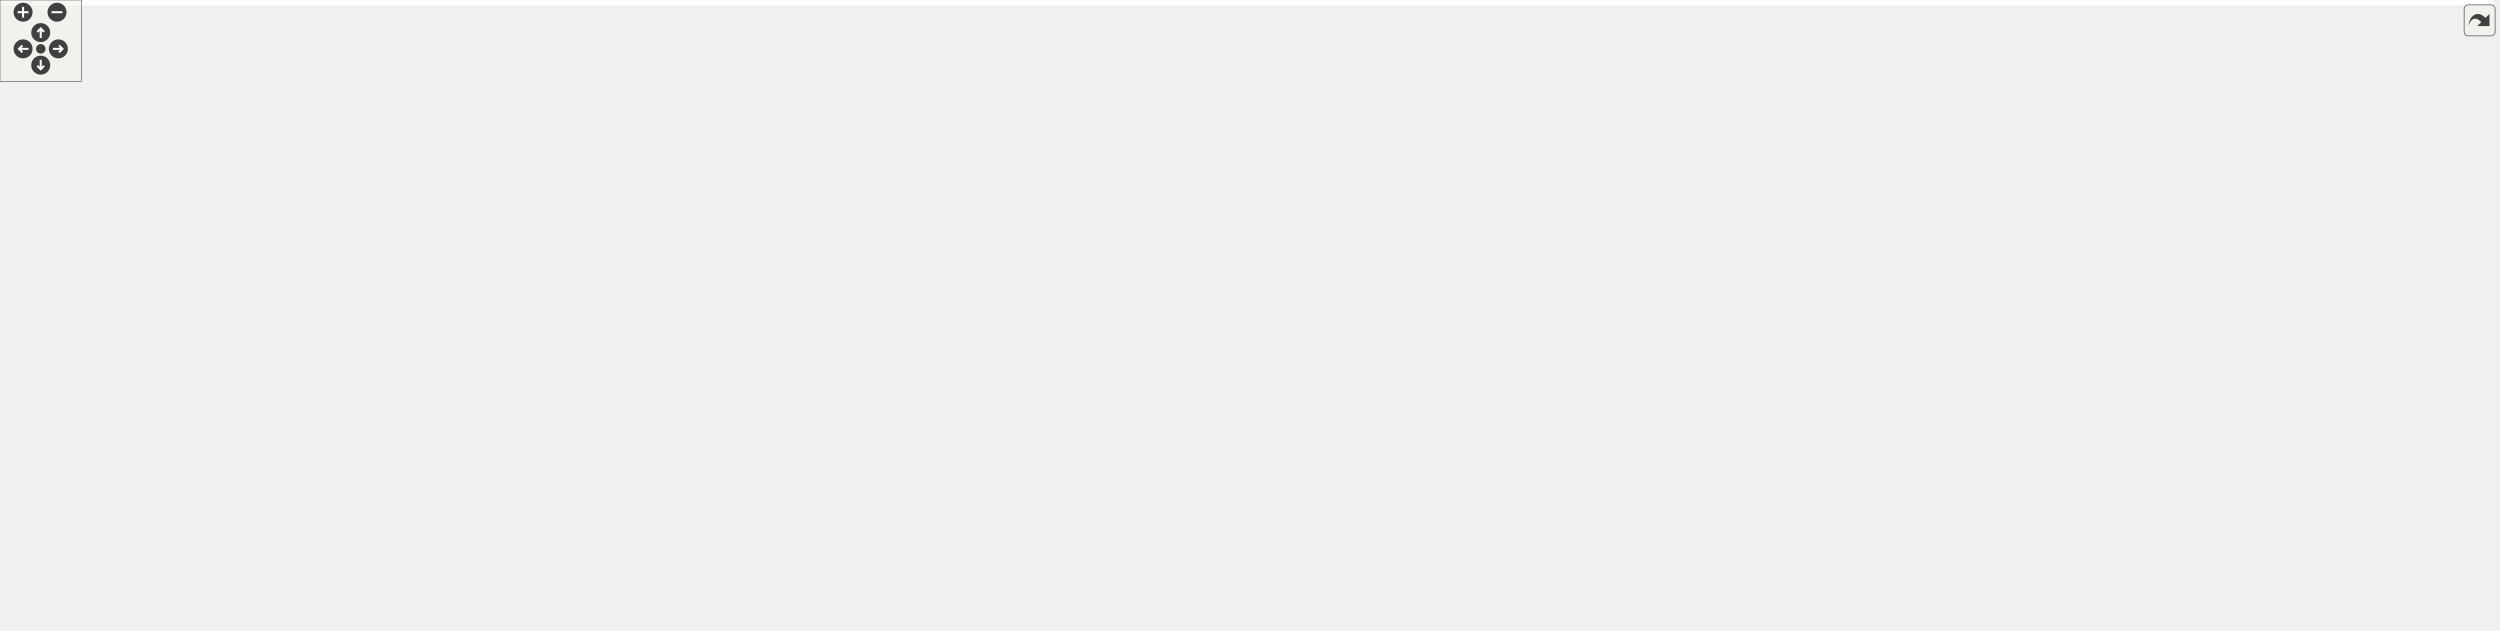
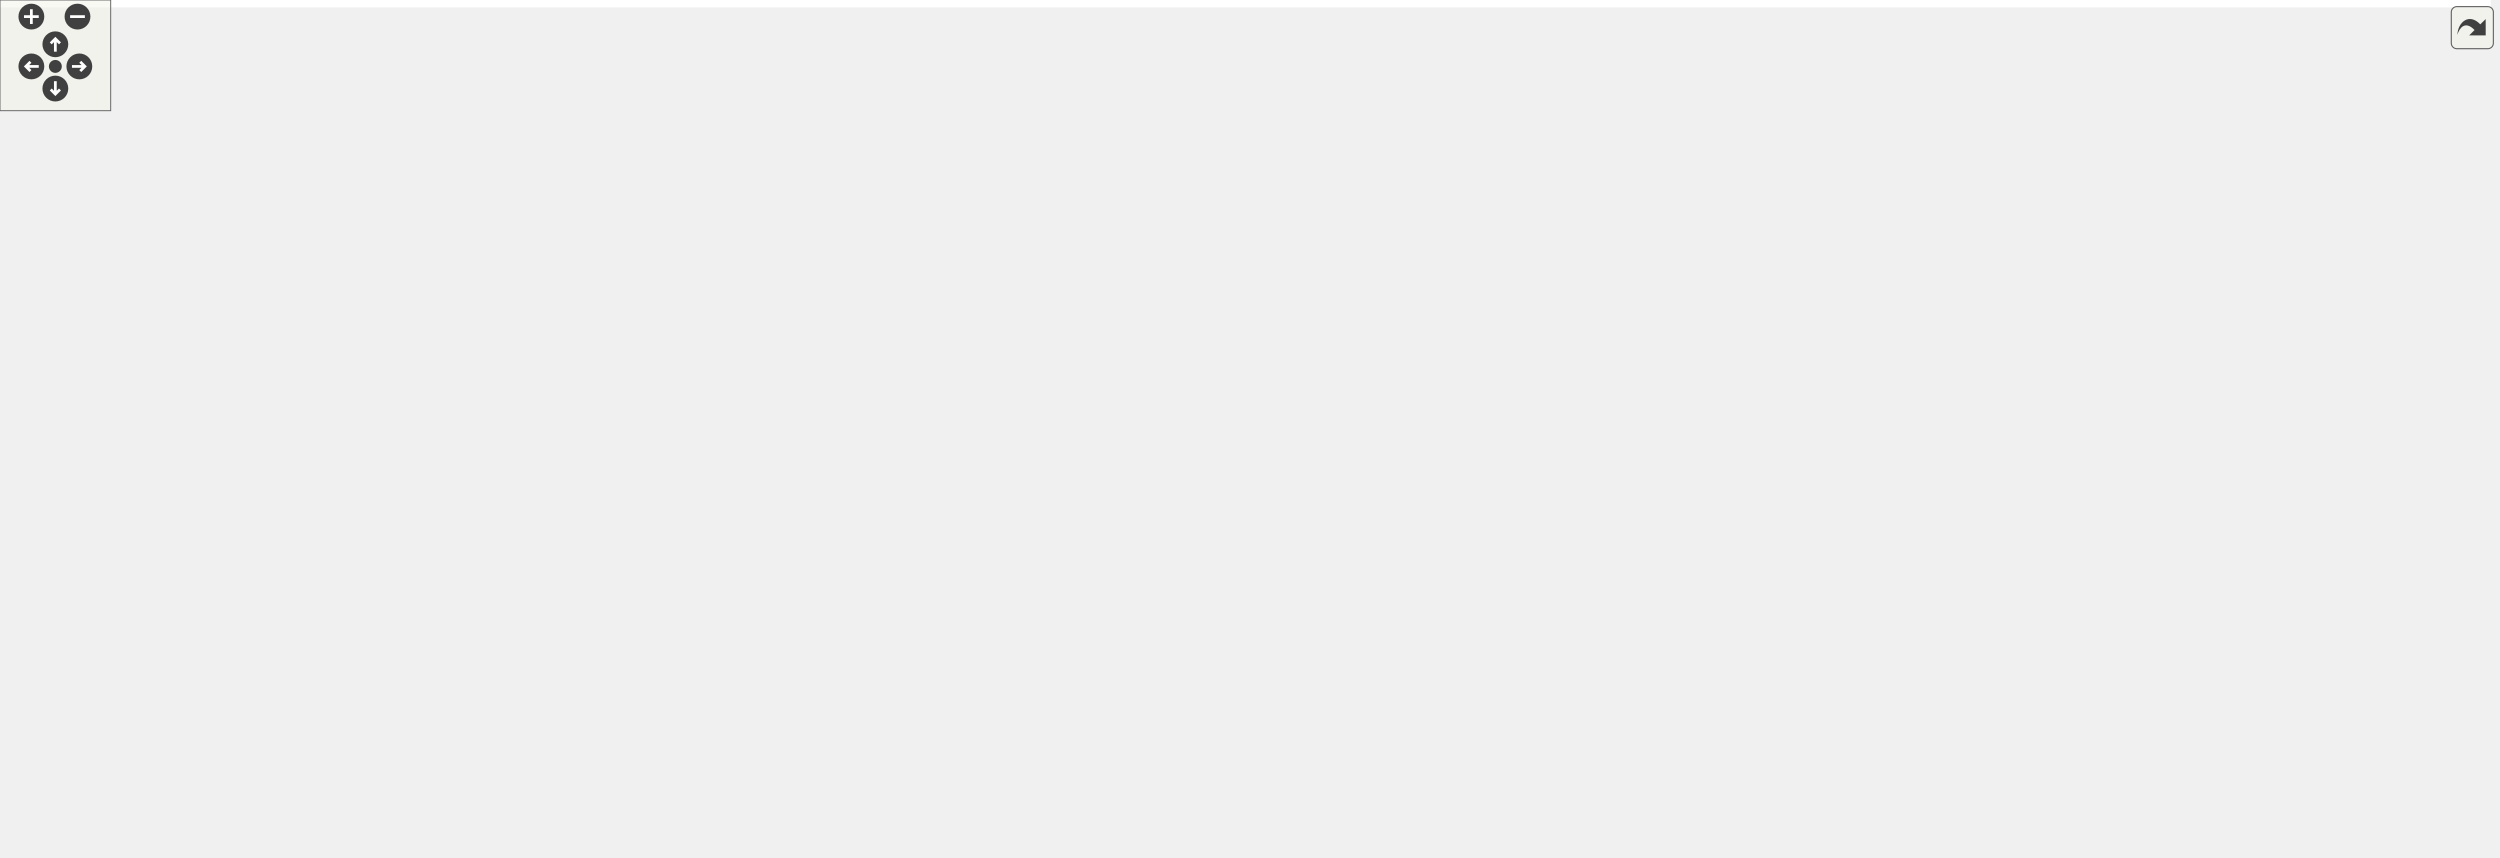
<svg xmlns="http://www.w3.org/2000/svg" xmlns:xlink="http://www.w3.org/1999/xlink" id="main" version="1.1" xml:space="preserve">
  <style type="text/css">
.edge:hover path { stroke: red; }
.edge:hover polygon { stroke: red; fill: red; }
</style>
  <defs>
    <circle id="rim" cx="0" cy="0" r="7" />
    <circle id="rim2" cx="0" cy="0" r="3.5" />
    <g id="zoomPlus">
      <use xlink:href="#rim" fill="#404040">
        <set attributeName="fill" to="#808080" begin="zoomplus.mouseover" end="zoomplus.mouseout" />
      </use>
      <path d="M-4,0h8M0,-4v8" fill="none" stroke="white" stroke-width="1.5" pointer-events="none" />
    </g>
    <g id="zoomMin">
      <use xlink:href="#rim" fill="#404040">
        <set attributeName="fill" to="#808080" begin="zoomminus.mouseover" end="zoomminus.mouseout" />
      </use>
      <path d="M-4,0h8" fill="none" stroke="white" stroke-width="1.5" pointer-events="none" />
    </g>
    <g id="dirArrow">
      <path fill="none" stroke="white" stroke-width="1.5" d="M0,-3.0v7 M-2.5,-0.5L0,-3.0L2.5,-0.5" />
    </g>
    <g id="resetDef">
      <use xlink:href="#rim2" fill="#404040">
        <set attributeName="fill" to="#808080" begin="reset.mouseover" end="reset.mouseout" />
      </use>
    </g>
  </defs>
  <svg id="graph" class="graph">
    <g id="viewport">
-       <polygon fill="#ffffff" stroke="transparent" points="-4,4 -4,-404 1836.5,-404 1836.5,4 -4,4" />
+       <polygon fill="#ffffff" stroke="transparent" points="-4,4 -4,-404 1350,-404 1350,4 -4,4" />
      <g id="node1" class="node">
-         <polygon fill="#bfbfbf" stroke="#000000" points="813,-369.5 813,-399.5 927,-399.5 927,-369.5 813,-369.5" />
-         <text text-anchor="start" x="821" y="-387.5" font-family="Helvetica,sans-Serif" font-size="10.00" fill="#000000">tests/src/test_opcua</text>
-         <text text-anchor="middle" x="870" y="-376.5" font-family="Helvetica,sans-Serif" font-size="10.00" fill="#000000">_uaadapter.cpp</text>
+         <polygon fill="#bfbfbf" stroke="#000000" points="681,-369.5 681,-399.5 795,-399.5 795,-369.5 681,-369.5" />
+         <text text-anchor="start" x="689" y="-387.5" font-family="Helvetica,sans-Serif" font-size="10.00" fill="#000000">tests/src/test_opcua</text>
+         <text text-anchor="middle" x="738" y="-376.5" font-family="Helvetica,sans-Serif" font-size="10.00" fill="#000000">_uaadapter.cpp</text>
      </g>
      <g id="node2" class="node">
        <g id="a_node2">
          <a xlink:href="ua__adapter_8h.html" target="_top" xlink:title="ua_adapter.h">
-             <polygon fill="#ffffff" stroke="#000000" points="416,-308 416,-327 496,-327 496,-308 416,-308" />
-             <text text-anchor="middle" x="456" y="-315" font-family="Helvetica,sans-Serif" font-size="10.00" fill="#000000">ua_adapter.h</text>
+             <polygon fill="#ffffff" stroke="#000000" points="360,-308 360,-327 440,-327 440,-308 360,-308" />
+             <text text-anchor="middle" x="400" y="-315" font-family="Helvetica,sans-Serif" font-size="10.00" fill="#000000">ua_adapter.h</text>
          </a>
        </g>
      </g>
      <g id="edge1" class="edge">
-         <path fill="none" stroke="#191970" d="M812.87,-375.254C731.458,-362.079 583.384,-338.115 506.054,-325.601" />
-         <polygon fill="#191970" stroke="#191970" points="506.509,-322.129 496.079,-323.986 505.391,-329.039 506.509,-322.129" />
+         <path fill="none" stroke="#191970" d="M680.663,-373.134C615.899,-360.296 511.535,-339.609 449.972,-327.406" />
+         <polygon fill="#191970" stroke="#191970" points="450.593,-323.961 440.103,-325.449 449.231,-330.827 450.593,-323.961" />
      </g>
      <g id="node19" class="node">
        <polygon fill="#ffffff" stroke="#bfbfbf" points="0,-168.5 0,-198.5 184,-198.5 184,-168.5 0,-168.5" />
        <text text-anchor="start" x="8" y="-186.5" font-family="Helvetica,sans-Serif" font-size="10.00" fill="#000000">ChimeraTK/ControlSystemAdapter</text>
        <text text-anchor="middle" x="92" y="-175.5" font-family="Helvetica,sans-Serif" font-size="10.00" fill="#000000">/ControlSystemPVManager.h</text>
      </g>
-       <g id="edge44" class="edge">
-         <path fill="none" stroke="#191970" d="M812.992,-380.076C641.831,-366.215 141.325,-321.245 95,-266 81.836,-250.301 82.438,-226.412 85.536,-208.373" />
-         <polygon fill="#191970" stroke="#191970" points="88.974,-209.035 87.564,-198.535 82.118,-207.622 88.974,-209.035" />
+       <g id="edge42" class="edge">
+         <path fill="none" stroke="#191970" d="M680.798,-383.093C537.214,-378.215 167.848,-356.903 95,-266 82.323,-250.18 82.738,-226.657 85.649,-208.772" />
+         <polygon fill="#191970" stroke="#191970" points="89.126,-209.227 87.63,-198.739 82.259,-207.872 89.126,-209.227" />
      </g>
      <g id="node21" class="node">
        <g id="a_node21">
          <a xlink:href="xml__file__handler_8h.html" target="_top" xlink:title="xml_file_handler.h">
-             <polygon fill="#ffffff" stroke="#000000" points="548,-241 548,-260 654,-260 654,-241 548,-241" />
-             <text text-anchor="middle" x="601" y="-248" font-family="Helvetica,sans-Serif" font-size="10.00" fill="#000000">xml_file_handler.h</text>
+             <polygon fill="#ffffff" stroke="#000000" points="522,-241 522,-260 628,-260 628,-241 522,-241" />
+             <text text-anchor="middle" x="575" y="-248" font-family="Helvetica,sans-Serif" font-size="10.00" fill="#000000">xml_file_handler.h</text>
          </a>
        </g>
      </g>
      <g id="edge32" class="edge">
-         <path fill="none" stroke="#191970" d="M839.665,-369.389C787.257,-343.282 680.483,-290.094 629.428,-264.661" />
-         <polygon fill="#191970" stroke="#191970" points="630.792,-261.43 620.28,-260.104 627.67,-267.696 630.792,-261.43" />
+         <path fill="none" stroke="#191970" d="M719.619,-369.389C688.721,-343.988 626.636,-292.949 594.807,-266.783" />
+         <polygon fill="#191970" stroke="#191970" points="596.63,-263.751 586.683,-260.104 592.185,-269.158 596.63,-263.751" />
      </g>
      <g id="node26" class="node">
        <g id="a_node26">
          <a xlink:href="test__sample__data_8h.html" target="_top" xlink:title="test_sample_data.h">
-             <polygon fill="#ffffff" stroke="#000000" points="999.5,-308 999.5,-327 1112.5,-327 1112.5,-308 999.5,-308" />
-             <text text-anchor="middle" x="1056" y="-315" font-family="Helvetica,sans-Serif" font-size="10.00" fill="#000000">test_sample_data.h</text>
+             <polygon fill="#ffffff" stroke="#000000" points="824.5,-308 824.5,-327 937.5,-327 937.5,-308 824.5,-308" />
+             <text text-anchor="middle" x="881" y="-315" font-family="Helvetica,sans-Serif" font-size="10.00" fill="#000000">test_sample_data.h</text>
          </a>
        </g>
      </g>
      <g id="edge33" class="edge">
-         <path fill="none" stroke="#191970" d="M911.742,-369.464C944.312,-357.732 989.081,-341.605 1020.068,-330.443" />
-         <polygon fill="#191970" stroke="#191970" points="1021.39,-333.687 1029.612,-327.005 1019.018,-327.101 1021.39,-333.687" />
+         <path fill="none" stroke="#191970" d="M770.092,-369.464C794.41,-358.07 827.572,-342.533 851.286,-331.422" />
+         <polygon fill="#191970" stroke="#191970" points="852.932,-334.516 860.502,-327.104 849.962,-328.177 852.932,-334.516" />
      </g>
      <g id="node27" class="node">
-         <polygon fill="#ffffff" stroke="#bfbfbf" points="705,-235.5 705,-265.5 889,-265.5 889,-235.5 705,-235.5" />
-         <text text-anchor="start" x="713" y="-253.5" font-family="Helvetica,sans-Serif" font-size="10.00" fill="#000000">ChimeraTK/ControlSystemAdapter</text>
-         <text text-anchor="middle" x="797" y="-242.5" font-family="Helvetica,sans-Serif" font-size="10.00" fill="#000000">/DevicePVManager.h</text>
-       </g>
-       <g id="edge45" class="edge">
-         <path fill="none" stroke="#191970" d="M861.768,-369.389C849.226,-346.368 825.212,-302.287 810.211,-274.75" />
-         <polygon fill="#191970" stroke="#191970" points="813.172,-272.868 805.314,-265.761 807.024,-276.217 813.172,-272.868" />
+         <polygon fill="#ffffff" stroke="#bfbfbf" points="646,-235.5 646,-265.5 830,-265.5 830,-235.5 646,-235.5" />
+         <text text-anchor="start" x="654" y="-253.5" font-family="Helvetica,sans-Serif" font-size="10.00" fill="#000000">ChimeraTK/ControlSystemAdapter</text>
+         <text text-anchor="middle" x="738" y="-242.5" font-family="Helvetica,sans-Serif" font-size="10.00" fill="#000000">/DevicePVManager.h</text>
+       </g>
+       <g id="edge43" class="edge">
+         <path fill="none" stroke="#191970" d="M738,-369.389C738,-346.669 738,-303.438 738,-275.841" />
+         <polygon fill="#191970" stroke="#191970" points="741.5,-275.761 738,-265.761 734.5,-275.761 741.5,-275.761" />
      </g>
      <g id="node28" class="node">
-         <polygon fill="#ffffff" stroke="#bfbfbf" points="907,-235.5 907,-265.5 1091,-265.5 1091,-235.5 907,-235.5" />
-         <text text-anchor="start" x="915" y="-253.5" font-family="Helvetica,sans-Serif" font-size="10.00" fill="#000000">ChimeraTK/ControlSystemAdapter</text>
-         <text text-anchor="middle" x="999" y="-242.5" font-family="Helvetica,sans-Serif" font-size="10.00" fill="#000000">/PVManager.h</text>
-       </g>
-       <g id="edge46" class="edge">
-         <path fill="none" stroke="#191970" d="M884.547,-369.389C907.193,-345.865 951.009,-300.352 977.368,-272.97" />
-         <polygon fill="#191970" stroke="#191970" points="979.894,-275.393 984.308,-265.761 974.851,-270.538 979.894,-275.393" />
-       </g>
-       <g id="node29" class="node">
-         <polygon fill="#ffffff" stroke="#bfbfbf" points="1625.5,-235.5 1625.5,-265.5 1832.5,-265.5 1832.5,-235.5 1625.5,-235.5" />
-         <text text-anchor="start" x="1633.5" y="-253.5" font-family="Helvetica,sans-Serif" font-size="10.00" fill="#000000">ChimeraTK/ControlSystemAdapter</text>
-         <text text-anchor="middle" x="1729" y="-242.5" font-family="Helvetica,sans-Serif" font-size="10.00" fill="#000000">/ControlSystemSynchronizationUtility.h</text>
-       </g>
-       <g id="edge47" class="edge">
-         <path fill="none" stroke="#191970" d="M927.013,-380.681C979.764,-375.368 1059.264,-362.761 1122,-333 1141.693,-323.658 1139.771,-310.116 1160,-302 1251.575,-265.26 1499.812,-276.207 1615.196,-265.952" />
-         <polygon fill="#191970" stroke="#191970" points="1615.662,-269.424 1625.272,-264.964 1614.978,-262.457 1615.662,-269.424" />
-       </g>
-       <g id="node34" class="node">
-         <polygon fill="#ffffff" stroke="#bfbfbf" points="1169,-302.5 1169,-332.5 1279,-332.5 1279,-302.5 1169,-302.5" />
-         <text text-anchor="start" x="1177" y="-320.5" font-family="Helvetica,sans-Serif" font-size="10.00" fill="#000000">boost/test/included</text>
-         <text text-anchor="middle" x="1224" y="-309.5" font-family="Helvetica,sans-Serif" font-size="10.00" fill="#000000">/unit_test.hpp</text>
-       </g>
-       <g id="edge43" class="edge">
-         <path fill="none" stroke="#191970" d="M927.183,-374.897C984.823,-365.046 1076.276,-348.948 1155,-333 1156.252,-332.746 1157.517,-332.488 1158.79,-332.225" />
-         <polygon fill="#191970" stroke="#191970" points="1159.618,-335.627 1168.682,-330.142 1158.176,-328.777 1159.618,-335.627" />
+         <polygon fill="#ffffff" stroke="#bfbfbf" points="1162,-235.5 1162,-265.5 1346,-265.5 1346,-235.5 1162,-235.5" />
+         <text text-anchor="start" x="1170" y="-253.5" font-family="Helvetica,sans-Serif" font-size="10.00" fill="#000000">ChimeraTK/ControlSystemAdapter</text>
+         <text text-anchor="middle" x="1254" y="-242.5" font-family="Helvetica,sans-Serif" font-size="10.00" fill="#000000">/PVManager.h</text>
+       </g>
+       <g id="edge44" class="edge">
+         <path fill="none" stroke="#191970" d="M795.361,-377.353C838.741,-370.323 898.851,-357.032 947,-333 966.502,-323.266 965.25,-311.219 985,-302 1000.503,-294.764 1083.595,-279.386 1153.381,-267.309" />
+         <polygon fill="#191970" stroke="#191970" points="1154.311,-270.7 1163.571,-265.553 1153.121,-263.802 1154.311,-270.7" />
+       </g>
+       <g id="node32" class="node">
+         <polygon fill="#ffffff" stroke="#bfbfbf" points="994,-302.5 994,-332.5 1104,-332.5 1104,-302.5 994,-302.5" />
+         <text text-anchor="start" x="1002" y="-320.5" font-family="Helvetica,sans-Serif" font-size="10.00" fill="#000000">boost/test/included</text>
+         <text text-anchor="middle" x="1049" y="-309.5" font-family="Helvetica,sans-Serif" font-size="10.00" fill="#000000">/unit_test.hpp</text>
+       </g>
+       <g id="edge41" class="edge">
+         <path fill="none" stroke="#191970" d="M795.247,-372.507C844.308,-362.184 916.846,-346.813 980,-333 981.248,-332.727 982.509,-332.451 983.779,-332.171" />
+         <polygon fill="#191970" stroke="#191970" points="984.641,-335.566 993.651,-329.991 983.131,-328.73 984.641,-335.566" />
      </g>
      <g id="node3" class="node">
-         <polygon fill="#ffffff" stroke="#bfbfbf" points="420.5,-174 420.5,-193 467.5,-193 467.5,-174 420.5,-174" />
-         <text text-anchor="middle" x="444" y="-181" font-family="Helvetica,sans-Serif" font-size="10.00" fill="#000000">vector</text>
+         <polygon fill="#ffffff" stroke="#bfbfbf" points="418.5,-174 418.5,-193 465.5,-193 465.5,-174 418.5,-174" />
+         <text text-anchor="middle" x="442" y="-181" font-family="Helvetica,sans-Serif" font-size="10.00" fill="#000000">vector</text>
      </g>
      <g id="edge2" class="edge">
-         <path fill="none" stroke="#191970" d="M460.169,-307.764C466.25,-292.247 476.192,-261.004 470,-235 467.216,-223.308 461.329,-211.261 455.86,-201.762" />
-         <polygon fill="#191970" stroke="#191970" points="458.849,-199.941 450.661,-193.218 452.87,-203.58 458.849,-199.941" />
+         <path fill="none" stroke="#191970" d="M424.468,-307.852C441.761,-299.583 463.636,-285.839 474,-266 485.146,-244.664 470.66,-218.54 457.743,-201.482" />
+         <polygon fill="#191970" stroke="#191970" points="460.277,-199.049 451.276,-193.461 454.828,-203.443 460.277,-199.049" />
      </g>
      <g id="node4" class="node">
        <g id="a_node4">
          <a xlink:href="ua__mapped__class_8h.html" target="_top" xlink:title="ua_mapped_class.h">
-             <polygon fill="#ffffff" stroke="#000000" points="289.5,-174 289.5,-193 402.5,-193 402.5,-174 289.5,-174" />
-             <text text-anchor="middle" x="346" y="-181" font-family="Helvetica,sans-Serif" font-size="10.00" fill="#000000">ua_mapped_class.h</text>
+             <polygon fill="#ffffff" stroke="#000000" points="287.5,-174 287.5,-193 400.5,-193 400.5,-174 287.5,-174" />
+             <text text-anchor="middle" x="344" y="-181" font-family="Helvetica,sans-Serif" font-size="10.00" fill="#000000">ua_mapped_class.h</text>
          </a>
        </g>
      </g>
      <g id="edge3" class="edge">
-         <path fill="none" stroke="#191970" d="M456.039,-307.818C455.629,-291.26 452.645,-257.15 436,-235 423.014,-217.72 402.411,-205.32 384.193,-197.024" />
-         <polygon fill="#191970" stroke="#191970" points="385.507,-193.779 374.936,-193.056 382.748,-200.213 385.507,-193.779" />
+         <path fill="none" stroke="#191970" d="M375.211,-307.938C357.69,-299.714 335.521,-285.987 325,-266 314.355,-245.778 323.65,-219.687 332.59,-202.315" />
+         <polygon fill="#191970" stroke="#191970" points="335.855,-203.646 337.659,-193.206 329.738,-200.242 335.855,-203.646" />
      </g>
      <g id="node18" class="node">
        <g id="a_node18">
          <a xlink:href="ua__processvariable_8h.html" target="_top" xlink:title="ua_processvariable.h">
            <polygon fill="#ffffff" stroke="#000000" points="158,-241 158,-260 278,-260 278,-241 158,-241" />
            <text text-anchor="middle" x="218" y="-248" font-family="Helvetica,sans-Serif" font-size="10.00" fill="#000000">ua_processvariable.h</text>
          </a>
        </g>
      </g>
      <g id="edge18" class="edge">
-         <path fill="none" stroke="#191970" d="M422.153,-307.972C380.067,-296.124 308.141,-275.876 261.866,-262.849" />
-         <polygon fill="#191970" stroke="#191970" points="262.69,-259.445 252.115,-260.104 260.793,-266.183 262.69,-259.445" />
+         <path fill="none" stroke="#191970" d="M373.924,-307.901C342.299,-296.258 288.846,-276.58 253.488,-263.564" />
+         <polygon fill="#191970" stroke="#191970" points="254.621,-260.252 244.028,-260.082 252.203,-266.821 254.621,-260.252" />
      </g>
      <g id="edge31" class="edge">
-         <path fill="none" stroke="#191970" d="M415.979,-316.69C335.938,-314.252 160.024,-304.535 116,-266 99.768,-251.792 94.216,-227.309 92.458,-208.693" />
-         <polygon fill="#191970" stroke="#191970" points="95.939,-208.29 91.809,-198.533 88.954,-208.736 95.939,-208.29" />
+         <path fill="none" stroke="#191970" d="M359.88,-315.333C290.306,-310.768 151.314,-297.829 116,-266 100.069,-251.641 94.462,-227.387 92.608,-208.882" />
+         <polygon fill="#191970" stroke="#191970" points="96.09,-208.501 91.9,-198.77 89.107,-208.99 96.09,-208.501" />
      </g>
      <g id="node20" class="node">
        <g id="a_node20">
          <a xlink:href="ua__additionalvariable_8h.html" target="_top" xlink:title="ua_additionalvariable.h">
-             <polygon fill="#ffffff" stroke="#000000" points="296.5,-241 296.5,-260 427.5,-260 427.5,-241 296.5,-241" />
-             <text text-anchor="middle" x="362" y="-248" font-family="Helvetica,sans-Serif" font-size="10.00" fill="#000000">ua_additionalvariable.h</text>
+             <polygon fill="#ffffff" stroke="#000000" points="334.5,-241 334.5,-260 465.5,-260 465.5,-241 334.5,-241" />
+             <text text-anchor="middle" x="400" y="-248" font-family="Helvetica,sans-Serif" font-size="10.00" fill="#000000">ua_additionalvariable.h</text>
          </a>
        </g>
      </g>
      <g id="edge22" class="edge">
-         <path fill="none" stroke="#191970" d="M442.532,-307.901C427.176,-296.955 401.854,-278.906 383.702,-265.969" />
-         <polygon fill="#191970" stroke="#191970" points="385.618,-263.036 375.443,-260.082 381.555,-268.736 385.618,-263.036" />
+         <path fill="none" stroke="#191970" d="M400,-307.901C400,-298.149 400,-282.76 400,-270.37" />
+         <polygon fill="#191970" stroke="#191970" points="403.5,-270.082 400,-260.082 396.5,-270.082 403.5,-270.082" />
      </g>
      <g id="edge24" class="edge">
-         <path fill="none" stroke="#191970" d="M476.775,-307.901C501.432,-296.507 542.745,-277.418 570.902,-264.408" />
-         <polygon fill="#191970" stroke="#191970" points="572.654,-267.454 580.264,-260.082 569.718,-261.099 572.654,-267.454" />
+         <path fill="none" stroke="#191970" d="M425.073,-307.901C455.352,-296.308 506.44,-276.749 540.441,-263.731" />
+         <polygon fill="#191970" stroke="#191970" points="541.886,-266.926 549.973,-260.082 539.383,-260.389 541.886,-266.926" />
      </g>
      <g id="node5" class="node">
        <g id="a_node5">
          <a xlink:href="open62541_8h.html" target="_top" xlink:title="open62541.h">
            <polygon fill="#ffffff" stroke="#000000" points="544,-56.5 544,-75.5 624,-75.5 624,-56.5 544,-56.5" />
            <text text-anchor="middle" x="584" y="-63.5" font-family="Helvetica,sans-Serif" font-size="10.00" fill="#000000">open62541.h</text>
          </a>
        </g>
      </g>
      <g id="edge4" class="edge">
-         <path fill="none" stroke="#191970" d="M373.988,-173.987C400.729,-164.532 441.897,-149.018 476,-132 506.795,-116.632 540.335,-95.364 561.734,-81.168" />
-         <polygon fill="#191970" stroke="#191970" points="563.755,-84.026 570.118,-75.554 559.861,-78.209 563.755,-84.026" />
+         <path fill="none" stroke="#191970" d="M363.64,-173.885C405.937,-153.177 505.801,-104.285 555.241,-80.08" />
+         <polygon fill="#191970" stroke="#191970" points="556.983,-83.124 564.425,-75.584 553.905,-76.837 556.983,-83.124" />
      </g>
      <g id="node13" class="node">
        <g id="a_node13">
          <a xlink:href="ua__proxies_8h.html" target="_top" xlink:title="ua_proxies.h">
-             <polygon fill="#ffffff" stroke="#000000" points="388.5,-112.5 388.5,-131.5 467.5,-131.5 467.5,-112.5 388.5,-112.5" />
-             <text text-anchor="middle" x="428" y="-119.5" font-family="Helvetica,sans-Serif" font-size="10.00" fill="#000000">ua_proxies.h</text>
+             <polygon fill="#ffffff" stroke="#000000" points="329.5,-112.5 329.5,-131.5 408.5,-131.5 408.5,-112.5 329.5,-112.5" />
+             <text text-anchor="middle" x="369" y="-119.5" font-family="Helvetica,sans-Serif" font-size="10.00" fill="#000000">ua_proxies.h</text>
          </a>
        </g>
      </g>
      <g id="edge12" class="edge">
-         <path fill="none" stroke="#191970" d="M358.812,-173.891C371.69,-164.232 391.758,-149.181 406.972,-137.771" />
-         <polygon fill="#191970" stroke="#191970" points="409.377,-140.342 415.277,-131.542 405.177,-134.742 409.377,-140.342" />
+         <path fill="none" stroke="#191970" d="M347.906,-173.891C351.445,-165.186 356.764,-152.101 361.175,-141.249" />
+         <polygon fill="#191970" stroke="#191970" points="364.515,-142.327 365.039,-131.745 358.031,-139.691 364.515,-142.327" />
      </g>
      <g id="node6" class="node">
-         <polygon fill="#ffffff" stroke="#bfbfbf" points="630,-.5 630,-19.5 686,-19.5 686,-.5 630,-.5" />
-         <text text-anchor="middle" x="658" y="-7.5" font-family="Helvetica,sans-Serif" font-size="10.00" fill="#000000">stddef.h</text>
+         <polygon fill="#ffffff" stroke="#bfbfbf" points="775,-.5 775,-19.5 831,-19.5 831,-.5 775,-.5" />
+         <text text-anchor="middle" x="803" y="-7.5" font-family="Helvetica,sans-Serif" font-size="10.00" fill="#000000">stddef.h</text>
      </g>
      <g id="edge5" class="edge">
-         <path fill="none" stroke="#191970" d="M596.89,-56.245C607.925,-47.894 624.029,-35.708 636.935,-25.941" />
-         <polygon fill="#191970" stroke="#191970" points="639.396,-28.468 645.258,-19.643 635.172,-22.886 639.396,-28.468" />
+         <path fill="none" stroke="#191970" d="M622.394,-56.49C657.172,-47.833 710.078,-34.556 764.849,-20.274" />
+         <polygon fill="#191970" stroke="#191970" points="765.941,-23.606 774.731,-17.692 764.171,-16.834 765.941,-23.606" />
      </g>
      <g id="node7" class="node">
-         <polygon fill="#ffffff" stroke="#bfbfbf" points="704.5,-.5 704.5,-19.5 757.5,-19.5 757.5,-.5 704.5,-.5" />
-         <text text-anchor="middle" x="731" y="-7.5" font-family="Helvetica,sans-Serif" font-size="10.00" fill="#000000">stdint.h</text>
+         <polygon fill="#ffffff" stroke="#bfbfbf" points="333.5,-.5 333.5,-19.5 386.5,-19.5 386.5,-.5 333.5,-.5" />
+         <text text-anchor="middle" x="360" y="-7.5" font-family="Helvetica,sans-Serif" font-size="10.00" fill="#000000">stdint.h</text>
      </g>
      <g id="edge6" class="edge">
-         <path fill="none" stroke="#191970" d="M609.27,-56.373C633.397,-47.182 669.936,-33.262 696.688,-23.071" />
-         <polygon fill="#191970" stroke="#191970" points="697.961,-26.332 706.06,-19.501 695.469,-19.79 697.961,-26.332" />
+         <path fill="none" stroke="#191970" d="M543.934,-56.577C507.896,-48.016 453.264,-34.829 396.569,-20.092" />
+         <polygon fill="#191970" stroke="#191970" points="397.271,-16.658 386.712,-17.519 395.503,-23.431 397.271,-16.658" />
      </g>
      <g id="node8" class="node">
-         <polygon fill="#ffffff" stroke="#bfbfbf" points="776,-.5 776,-19.5 838,-19.5 838,-.5 776,-.5" />
-         <text text-anchor="middle" x="807" y="-7.5" font-family="Helvetica,sans-Serif" font-size="10.00" fill="#000000">stdbool.h</text>
+         <polygon fill="#ffffff" stroke="#bfbfbf" points="405,-.5 405,-19.5 467,-19.5 467,-.5 405,-.5" />
+         <text text-anchor="middle" x="436" y="-7.5" font-family="Helvetica,sans-Serif" font-size="10.00" fill="#000000">stdbool.h</text>
      </g>
      <g id="edge7" class="edge">
-         <path fill="none" stroke="#191970" d="M622.082,-56.437C662.105,-46.386 724.847,-30.631 765.951,-20.308" />
-         <polygon fill="#191970" stroke="#191970" points="767.062,-23.638 775.908,-17.808 765.357,-16.849 767.062,-23.638" />
+         <path fill="none" stroke="#191970" d="M558.558,-56.373C534.267,-47.182 497.479,-33.262 470.546,-23.071" />
+         <polygon fill="#191970" stroke="#191970" points="471.702,-19.767 461.11,-19.501 469.224,-26.314 471.702,-19.767" />
      </g>
      <g id="node9" class="node">
-         <polygon fill="#ffffff" stroke="#bfbfbf" points="340.5,-.5 340.5,-19.5 393.5,-19.5 393.5,-.5 340.5,-.5" />
-         <text text-anchor="middle" x="367" y="-7.5" font-family="Helvetica,sans-Serif" font-size="10.00" fill="#000000">stdlib.h</text>
+         <polygon fill="#ffffff" stroke="#bfbfbf" points="485.5,-.5 485.5,-19.5 538.5,-19.5 538.5,-.5 485.5,-.5" />
+         <text text-anchor="middle" x="512" y="-7.5" font-family="Helvetica,sans-Serif" font-size="10.00" fill="#000000">stdlib.h</text>
      </g>
      <g id="edge8" class="edge">
-         <path fill="none" stroke="#191970" d="M544.857,-56.476C510.03,-47.919 457.47,-34.806 403.469,-20.347" />
-         <polygon fill="#191970" stroke="#191970" points="404.295,-16.945 393.729,-17.728 402.478,-23.705 404.295,-16.945" />
+         <path fill="none" stroke="#191970" d="M571.459,-56.245C560.721,-47.894 545.053,-35.708 532.495,-25.941" />
+         <polygon fill="#191970" stroke="#191970" points="534.44,-23.019 524.398,-19.643 530.143,-28.545 534.44,-23.019" />
      </g>
      <g id="node10" class="node">
-         <polygon fill="#ffffff" stroke="#bfbfbf" points="411.5,-.5 411.5,-19.5 466.5,-19.5 466.5,-.5 411.5,-.5" />
-         <text text-anchor="middle" x="439" y="-7.5" font-family="Helvetica,sans-Serif" font-size="10.00" fill="#000000">alloca.h</text>
+         <polygon fill="#ffffff" stroke="#bfbfbf" points="556.5,-.5 556.5,-19.5 611.5,-19.5 611.5,-.5 556.5,-.5" />
+         <text text-anchor="middle" x="584" y="-7.5" font-family="Helvetica,sans-Serif" font-size="10.00" fill="#000000">alloca.h</text>
      </g>
      <g id="edge9" class="edge">
-         <path fill="none" stroke="#191970" d="M559.074,-56.373C535.38,-47.223 499.549,-33.384 473.193,-23.206" />
-         <polygon fill="#191970" stroke="#191970" points="474.191,-19.839 463.601,-19.501 471.669,-26.369 474.191,-19.839" />
-       </g>
-       <g id="node11" class="node">
-         <polygon fill="#ffffff" stroke="#bfbfbf" points="484.5,-.5 484.5,-19.5 537.5,-19.5 537.5,-.5 484.5,-.5" />
-         <text text-anchor="middle" x="511" y="-7.5" font-family="Helvetica,sans-Serif" font-size="10.00" fill="#000000">string.h</text>
-       </g>
-       <g id="edge10" class="edge">
-         <path fill="none" stroke="#191970" d="M571.284,-56.245C560.398,-47.894 544.512,-35.708 531.78,-25.941" />
-         <polygon fill="#191970" stroke="#191970" points="533.635,-22.952 523.57,-19.643 529.374,-28.506 533.635,-22.952" />
-       </g>
-       <g id="node12" class="node">
-         <polygon fill="#ffffff" stroke="#bfbfbf" points="556,-.5 556,-19.5 612,-19.5 612,-.5 556,-.5" />
-         <text text-anchor="middle" x="584" y="-7.5" font-family="Helvetica,sans-Serif" font-size="10.00" fill="#000000">stdarg.h</text>
-       </g>
-       <g id="edge11" class="edge">
        <path fill="none" stroke="#191970" d="M584,-56.245C584,-48.938 584,-38.694 584,-29.705" />
        <polygon fill="#191970" stroke="#191970" points="587.5,-29.643 584,-19.643 580.5,-29.643 587.5,-29.643" />
      </g>
+       <g id="node11" class="node">
+         <polygon fill="#ffffff" stroke="#bfbfbf" points="629.5,-.5 629.5,-19.5 682.5,-19.5 682.5,-.5 629.5,-.5" />
+         <text text-anchor="middle" x="656" y="-7.5" font-family="Helvetica,sans-Serif" font-size="10.00" fill="#000000">string.h</text>
+       </g>
+       <g id="edge10" class="edge">
+         <path fill="none" stroke="#191970" d="M596.541,-56.245C607.279,-47.894 622.947,-35.708 635.505,-25.941" />
+         <polygon fill="#191970" stroke="#191970" points="637.857,-28.545 643.602,-19.643 633.56,-23.019 637.857,-28.545" />
+       </g>
+       <g id="node12" class="node">
+         <polygon fill="#ffffff" stroke="#bfbfbf" points="701,-.5 701,-19.5 757,-19.5 757,-.5 701,-.5" />
+         <text text-anchor="middle" x="729" y="-7.5" font-family="Helvetica,sans-Serif" font-size="10.00" fill="#000000">stdarg.h</text>
+       </g>
+       <g id="edge11" class="edge">
+         <path fill="none" stroke="#191970" d="M608.926,-56.373C632.62,-47.223 668.451,-33.384 694.807,-23.206" />
+         <polygon fill="#191970" stroke="#191970" points="696.331,-26.369 704.399,-19.501 693.809,-19.839 696.331,-26.369" />
+       </g>
      <g id="edge13" class="edge">
-         <path fill="none" stroke="#191970" d="M454.817,-112.373C480.533,-103.142 519.538,-89.14 547.96,-78.938" />
-         <polygon fill="#191970" stroke="#191970" points="549.303,-82.174 557.533,-75.501 546.938,-75.586 549.303,-82.174" />
+         <path fill="none" stroke="#191970" d="M405.96,-112.373C442.408,-102.88 498.225,-88.341 537.629,-78.078" />
+         <polygon fill="#191970" stroke="#191970" points="538.728,-81.409 547.523,-75.501 536.963,-74.635 538.728,-81.409" />
      </g>
      <g id="node14" class="node">
-         <polygon fill="#ffffff" stroke="#bfbfbf" points="416,-56.5 416,-75.5 448,-75.5 448,-56.5 416,-56.5" />
-         <text text-anchor="middle" x="432" y="-63.5" font-family="Helvetica,sans-Serif" font-size="10.00" fill="#000000">list</text>
+         <polygon fill="#ffffff" stroke="#bfbfbf" points="240,-56.5 240,-75.5 272,-75.5 272,-56.5 240,-56.5" />
+         <text text-anchor="middle" x="256" y="-63.5" font-family="Helvetica,sans-Serif" font-size="10.00" fill="#000000">list</text>
      </g>
      <g id="edge14" class="edge">
-         <path fill="none" stroke="#191970" d="M428.697,-112.246C429.219,-104.938 429.95,-94.694 430.592,-85.705" />
-         <polygon fill="#191970" stroke="#191970" points="434.09,-85.867 431.311,-75.643 427.108,-85.368 434.09,-85.867" />
+         <path fill="none" stroke="#191970" d="M349.575,-112.373C330.726,-103.032 302.022,-88.808 281.377,-78.576" />
+         <polygon fill="#191970" stroke="#191970" points="282.76,-75.355 272.246,-74.051 279.651,-81.627 282.76,-75.355" />
      </g>
      <g id="node15" class="node">
        <polygon fill="#ffffff" stroke="#bfbfbf" points="466,-56.5 466,-75.5 526,-75.5 526,-56.5 466,-56.5" />
        <text text-anchor="middle" x="496" y="-63.5" font-family="Helvetica,sans-Serif" font-size="10.00" fill="#000000">iostream</text>
      </g>
      <g id="edge15" class="edge">
-         <path fill="none" stroke="#191970" d="M439.845,-112.246C449.888,-103.975 464.5,-91.942 476.3,-82.223" />
-         <polygon fill="#191970" stroke="#191970" points="478.797,-84.701 484.291,-75.643 474.347,-79.298 478.797,-84.701" />
+         <path fill="none" stroke="#191970" d="M390.832,-112.373C411.31,-103.344 442.14,-89.749 465.132,-79.611" />
+         <polygon fill="#191970" stroke="#191970" points="466.715,-82.738 474.453,-75.501 463.891,-76.333 466.715,-82.738" />
      </g>
      <g id="node16" class="node">
        <g id="a_node16">
          <a xlink:href="ua__proxies__typeconversion_8h.html" target="_top" xlink:title="ua_proxies_typeconversion.h">
-             <polygon fill="#ffffff" stroke="#000000" points="239.5,-56.5 239.5,-75.5 398.5,-75.5 398.5,-56.5 239.5,-56.5" />
-             <text text-anchor="middle" x="319" y="-63.5" font-family="Helvetica,sans-Serif" font-size="10.00" fill="#000000">ua_proxies_typeconversion.h</text>
+             <polygon fill="#ffffff" stroke="#000000" points="289.5,-56.5 289.5,-75.5 448.5,-75.5 448.5,-56.5 289.5,-56.5" />
+             <text text-anchor="middle" x="369" y="-63.5" font-family="Helvetica,sans-Serif" font-size="10.00" fill="#000000">ua_proxies_typeconversion.h</text>
          </a>
        </g>
      </g>
      <g id="edge16" class="edge">
-         <path fill="none" stroke="#191970" d="M409.014,-112.246C391.821,-103.412 366.276,-90.289 346.787,-80.276" />
-         <polygon fill="#191970" stroke="#191970" points="348.263,-77.099 337.769,-75.643 345.064,-83.326 348.263,-77.099" />
+         <path fill="none" stroke="#191970" d="M369,-112.246C369,-104.938 369,-94.694 369,-85.705" />
+         <polygon fill="#191970" stroke="#191970" points="372.5,-85.643 369,-75.643 365.5,-85.643 372.5,-85.643" />
      </g>
      <g id="node17" class="node">
-         <polygon fill="#ffffff" stroke="#bfbfbf" points="234,-.5 234,-19.5 278,-19.5 278,-.5 234,-.5" />
-         <text text-anchor="middle" x="256" y="-7.5" font-family="Helvetica,sans-Serif" font-size="10.00" fill="#000000">string</text>
+         <polygon fill="#ffffff" stroke="#bfbfbf" points="231,-.5 231,-19.5 275,-19.5 275,-.5 231,-.5" />
+         <text text-anchor="middle" x="253" y="-7.5" font-family="Helvetica,sans-Serif" font-size="10.00" fill="#000000">string</text>
      </g>
      <g id="edge17" class="edge">
-         <path fill="none" stroke="#191970" d="M308.026,-56.245C298.812,-48.055 285.447,-36.175 274.57,-26.507" />
-         <polygon fill="#191970" stroke="#191970" points="276.647,-23.67 266.848,-19.643 271.997,-28.902 276.647,-23.67" />
+         <path fill="none" stroke="#191970" d="M349.059,-56.373C330.521,-47.424 302.697,-33.992 281.759,-23.884" />
+         <polygon fill="#191970" stroke="#191970" points="283.208,-20.697 272.681,-19.501 280.165,-27.001 283.208,-20.697" />
      </g>
      <g id="edge19" class="edge">
-         <path fill="none" stroke="#191970" d="M236.339,-240.9C257.916,-229.607 293.939,-210.751 318.777,-197.75" />
-         <polygon fill="#191970" stroke="#191970" points="320.458,-200.82 327.695,-193.082 317.212,-194.618 320.458,-200.82" />
+         <path fill="none" stroke="#191970" d="M236.053,-240.9C257.198,-229.656 292.44,-210.917 316.878,-197.922" />
+         <polygon fill="#191970" stroke="#191970" points="318.795,-200.867 325.981,-193.082 315.508,-194.686 318.795,-200.867" />
      </g>
      <g id="edge21" class="edge">
-         <path fill="none" stroke="#191970" d="M217.102,-240.928C214.719,-212.193 209.722,-124.444 230,-56 232.884,-46.264 238.135,-36.348 243.167,-28.227" />
-         <polygon fill="#191970" stroke="#191970" points="246.246,-29.916 248.818,-19.638 240.398,-26.068 246.246,-29.916" />
+         <path fill="none" stroke="#191970" d="M217.385,-240.986C215.802,-212.415 212.889,-125.073 231,-56 233.458,-46.625 237.838,-36.855 242.045,-28.743" />
+         <polygon fill="#191970" stroke="#191970" points="245.206,-30.258 246.952,-19.808 239.071,-26.889 245.206,-30.258" />
      </g>
      <g id="edge20" class="edge">
        <path fill="none" stroke="#191970" d="M199.947,-240.9C181.565,-231.126 152.53,-215.686 129.201,-203.281" />
        <polygon fill="#191970" stroke="#191970" points="130.722,-200.126 120.25,-198.522 127.436,-206.307 130.722,-200.126" />
      </g>
      <g id="edge23" class="edge">
-         <path fill="none" stroke="#191970" d="M359.708,-240.9C357.355,-231.049 353.629,-215.445 350.655,-202.991" />
-         <polygon fill="#191970" stroke="#191970" points="354.015,-201.995 348.288,-193.082 347.207,-203.621 354.015,-201.995" />
+         <path fill="none" stroke="#191970" d="M391.977,-240.9C383.244,-230.452 369.102,-213.532 358.429,-200.763" />
+         <polygon fill="#191970" stroke="#191970" points="361.107,-198.51 352.009,-193.082 355.736,-202.999 361.107,-198.51" />
      </g>
      <g id="edge26" class="edge">
-         <path fill="none" stroke="#191970" d="M578.506,-240.9C551.575,-229.408 506.293,-210.084 475.794,-197.068" />
-         <polygon fill="#191970" stroke="#191970" points="477.024,-193.788 466.452,-193.082 474.276,-200.226 477.024,-193.788" />
+         <path fill="none" stroke="#191970" d="M555.944,-240.9C533.525,-229.607 496.095,-210.751 470.287,-197.75" />
+         <polygon fill="#191970" stroke="#191970" points="471.526,-194.455 461.02,-193.082 468.377,-200.707 471.526,-194.455" />
      </g>
      <g id="edge25" class="edge">
-         <path fill="none" stroke="#191970" d="M572.336,-240.859C552.942,-232.792 528.486,-219.292 515,-199 491.966,-164.341 491.81,-113.39 493.831,-85.692" />
-         <polygon fill="#191970" stroke="#191970" points="497.322,-85.945 494.736,-75.671 490.351,-85.315 497.322,-85.945" />
+         <path fill="none" stroke="#191970" d="M557.4,-240.962C542.917,-232.109 523.174,-217.518 513,-199 493.188,-162.94 492.63,-113.273 494.183,-85.979" />
+         <polygon fill="#191970" stroke="#191970" points="497.692,-85.984 494.928,-75.756 490.71,-85.475 497.692,-85.984" />
      </g>
      <g id="node22" class="node">
-         <polygon fill="#ffffff" stroke="#bfbfbf" points="661.5,-174 661.5,-193 774.5,-193 774.5,-174 661.5,-174" />
-         <text text-anchor="middle" x="718" y="-181" font-family="Helvetica,sans-Serif" font-size="10.00" fill="#000000">boost/tokenizer.hpp</text>
+         <polygon fill="#ffffff" stroke="#bfbfbf" points="659.5,-174 659.5,-193 772.5,-193 772.5,-174 659.5,-174" />
+         <text text-anchor="middle" x="716" y="-181" font-family="Helvetica,sans-Serif" font-size="10.00" fill="#000000">boost/tokenizer.hpp</text>
      </g>
      <g id="edge27" class="edge">
-         <path fill="none" stroke="#191970" d="M617.763,-240.9C637.312,-229.706 669.834,-211.082 692.514,-198.095" />
-         <polygon fill="#191970" stroke="#191970" points="694.329,-201.088 701.268,-193.082 690.851,-195.014 694.329,-201.088" />
+         <path fill="none" stroke="#191970" d="M595.202,-240.9C619.179,-229.507 659.352,-210.418 686.732,-197.407" />
+         <polygon fill="#191970" stroke="#191970" points="688.306,-200.535 695.836,-193.082 685.301,-194.212 688.306,-200.535" />
      </g>
      <g id="node23" class="node">
-         <polygon fill="#ffffff" stroke="#bfbfbf" points="792.5,-174 792.5,-193 919.5,-193 919.5,-174 792.5,-174" />
-         <text text-anchor="middle" x="856" y="-181" font-family="Helvetica,sans-Serif" font-size="10.00" fill="#000000">libxml2/libxml/xpath.h</text>
+         <polygon fill="#ffffff" stroke="#bfbfbf" points="790.5,-174 790.5,-193 917.5,-193 917.5,-174 790.5,-174" />
+         <text text-anchor="middle" x="854" y="-181" font-family="Helvetica,sans-Serif" font-size="10.00" fill="#000000">libxml2/libxml/xpath.h</text>
      </g>
      <g id="edge28" class="edge">
-         <path fill="none" stroke="#191970" d="M637.264,-240.972C682.546,-229.074 760.067,-208.706 809.623,-195.685" />
-         <polygon fill="#191970" stroke="#191970" points="810.665,-199.03 819.448,-193.104 808.887,-192.26 810.665,-199.03" />
+         <path fill="none" stroke="#191970" d="M613.017,-240.919C620.939,-238.945 629.239,-236.891 637,-235 693.888,-221.139 759.287,-205.683 803.291,-195.354" />
+         <polygon fill="#191970" stroke="#191970" points="804.234,-198.728 813.17,-193.036 802.635,-191.913 804.234,-198.728" />
      </g>
      <g id="node24" class="node">
-         <polygon fill="#ffffff" stroke="#bfbfbf" points="938,-174 938,-193 1108,-193 1108,-174 938,-174" />
-         <text text-anchor="middle" x="1023" y="-181" font-family="Helvetica,sans-Serif" font-size="10.00" fill="#000000">libxml2/libxml/xpathInternals.h</text>
+         <polygon fill="#ffffff" stroke="#bfbfbf" points="936,-174 936,-193 1106,-193 1106,-174 936,-174" />
+         <text text-anchor="middle" x="1021" y="-181" font-family="Helvetica,sans-Serif" font-size="10.00" fill="#000000">libxml2/libxml/xpathInternals.h</text>
      </g>
      <g id="edge29" class="edge">
-         <path fill="none" stroke="#191970" d="M654.247,-241.731C667.856,-239.512 682.466,-237.149 696,-235 799.487,-218.563 825.527,-215.524 929,-199 937.663,-197.617 946.771,-196.141 955.768,-194.671" />
-         <polygon fill="#191970" stroke="#191970" points="956.547,-198.09 965.849,-193.019 955.415,-191.182 956.547,-198.09" />
+         <path fill="none" stroke="#191970" d="M609.921,-240.981C618.714,-238.803 628.165,-236.646 637,-235 764.68,-211.206 798.456,-217.569 927,-199 936.136,-197.68 945.757,-196.199 955.216,-194.69" />
+         <polygon fill="#191970" stroke="#191970" points="956.073,-198.097 965.387,-193.047 954.957,-191.186 956.073,-198.097" />
      </g>
      <g id="node25" class="node">
-         <polygon fill="#ffffff" stroke="#bfbfbf" points="524.5,-174 524.5,-193 643.5,-193 643.5,-174 524.5,-174" />
-         <text text-anchor="middle" x="584" y="-181" font-family="Helvetica,sans-Serif" font-size="10.00" fill="#000000">libxml2/libxml/tree.h</text>
+         <polygon fill="#ffffff" stroke="#bfbfbf" points="522.5,-174 522.5,-193 641.5,-193 641.5,-174 522.5,-174" />
+         <text text-anchor="middle" x="582" y="-181" font-family="Helvetica,sans-Serif" font-size="10.00" fill="#000000">libxml2/libxml/tree.h</text>
      </g>
      <g id="edge30" class="edge">
-         <path fill="none" stroke="#191970" d="M598.564,-240.9C596.065,-231.049 592.106,-215.445 588.946,-202.991" />
-         <polygon fill="#191970" stroke="#191970" points="592.283,-201.914 586.431,-193.082 585.498,-203.635 592.283,-201.914" />
+         <path fill="none" stroke="#191970" d="M576.003,-240.9C577.022,-231.149 578.63,-215.76 579.924,-203.369" />
+         <polygon fill="#191970" stroke="#191970" points="583.441,-203.391 580.999,-193.082 576.479,-202.664 583.441,-203.391" />
      </g>
      <g id="edge34" class="edge">
-         <path fill="none" stroke="#191970" d="M999.209,-315.647C806.311,-309.177 186.135,-286.843 149,-266 126.273,-253.244 110.634,-227.193 101.565,-207.76" />
-         <polygon fill="#191970" stroke="#191970" points="104.756,-206.32 97.529,-198.573 98.347,-209.136 104.756,-206.32" />
+         <path fill="none" stroke="#191970" d="M824.396,-314.857C657.67,-306.894 178.224,-282.663 149,-266 126.359,-253.09 110.706,-227.066 101.61,-207.681" />
+         <polygon fill="#191970" stroke="#191970" points="104.804,-206.25 97.559,-198.519 98.402,-209.08 104.804,-206.25" />
      </g>
      <g id="edge35" class="edge">
-         <path fill="none" stroke="#191970" d="M1019.167,-307.972C979.186,-297.629 914.458,-280.885 865.156,-268.131" />
-         <polygon fill="#191970" stroke="#191970" points="865.757,-264.671 855.199,-265.555 864.004,-271.448 865.757,-264.671" />
+         <path fill="none" stroke="#191970" d="M860.512,-307.901C839.372,-297.996 805.82,-282.276 779.169,-269.789" />
+         <polygon fill="#191970" stroke="#191970" points="780.602,-266.595 770.061,-265.522 777.632,-272.934 780.602,-266.595" />
      </g>
      <g id="edge36" class="edge">
-         <path fill="none" stroke="#191970" d="M1047.833,-307.901C1040.18,-298.904 1028.444,-285.11 1018.396,-273.299" />
-         <polygon fill="#191970" stroke="#191970" points="1020.925,-270.87 1011.78,-265.522 1015.594,-275.406 1020.925,-270.87" />
+         <path fill="none" stroke="#191970" d="M922.982,-308C932.506,-305.938 942.587,-303.829 952,-302 1018.383,-289.101 1093.321,-276.311 1151.941,-266.704" />
+         <polygon fill="#191970" stroke="#191970" points="1152.642,-270.136 1161.947,-265.069 1151.513,-263.228 1152.642,-270.136" />
+       </g>
+       <g id="node29" class="node">
+         <polygon fill="#ffffff" stroke="#bfbfbf" points="848,-235.5 848,-265.5 1032,-265.5 1032,-235.5 848,-235.5" />
+         <text text-anchor="start" x="856" y="-253.5" font-family="Helvetica,sans-Serif" font-size="10.00" fill="#000000">ChimeraTK/ControlSystemAdapter</text>
+         <text text-anchor="middle" x="940" y="-242.5" font-family="Helvetica,sans-Serif" font-size="10.00" fill="#000000">/ProcessArray.h</text>
      </g>
      <g id="edge37" class="edge">
-         <path fill="none" stroke="#191970" d="M1094.88,-307.974C1105.262,-305.716 1116.512,-303.523 1127,-302 1339.395,-271.156 1397.526,-288.281 1615.127,-266.039" />
-         <polygon fill="#191970" stroke="#191970" points="1615.689,-269.5 1625.274,-264.986 1614.966,-262.537 1615.689,-269.5" />
+         <path fill="none" stroke="#191970" d="M889.453,-307.901C897.375,-298.904 909.523,-285.11 919.924,-273.299" />
+         <polygon fill="#191970" stroke="#191970" points="922.79,-275.34 926.772,-265.522 917.536,-270.714 922.79,-275.34" />
      </g>
      <g id="node30" class="node">
-         <polygon fill="#ffffff" stroke="#bfbfbf" points="1147,-235.5 1147,-265.5 1331,-265.5 1331,-235.5 1147,-235.5" />
-         <text text-anchor="start" x="1155" y="-253.5" font-family="Helvetica,sans-Serif" font-size="10.00" fill="#000000">ChimeraTK/ControlSystemAdapter</text>
-         <text text-anchor="middle" x="1239" y="-242.5" font-family="Helvetica,sans-Serif" font-size="10.00" fill="#000000">/ProcessArray.h</text>
+         <polygon fill="#ffffff" stroke="#bfbfbf" points="1050,-241 1050,-260 1106,-260 1106,-241 1050,-241" />
+         <text text-anchor="middle" x="1078" y="-248" font-family="Helvetica,sans-Serif" font-size="10.00" fill="#000000">unistd.h</text>
      </g>
      <g id="edge38" class="edge">
-         <path fill="none" stroke="#191970" d="M1082.219,-307.901C1109.863,-297.78 1154.092,-281.586 1188.537,-268.976" />
-         <polygon fill="#191970" stroke="#191970" points="1189.783,-272.247 1197.97,-265.522 1187.377,-265.673 1189.783,-272.247" />
+         <path fill="none" stroke="#191970" d="M913.455,-307.942C945.977,-298.158 997.343,-282.137 1041,-266 1042.813,-265.33 1044.667,-264.623 1046.533,-263.895" />
+         <polygon fill="#191970" stroke="#191970" points="1047.85,-267.138 1055.817,-260.154 1045.234,-260.645 1047.85,-267.138" />
      </g>
      <g id="node31" class="node">
-         <polygon fill="#ffffff" stroke="#bfbfbf" points="1349,-235.5 1349,-265.5 1533,-265.5 1533,-235.5 1349,-235.5" />
-         <text text-anchor="start" x="1357" y="-253.5" font-family="Helvetica,sans-Serif" font-size="10.00" fill="#000000">ChimeraTK/ControlSystemAdapter</text>
-         <text text-anchor="middle" x="1441" y="-242.5" font-family="Helvetica,sans-Serif" font-size="10.00" fill="#000000">/DeviceSynchronizationUtility.h</text>
+         <g id="a_node31">
+           <a xlink:href="csa__namespaceinit__generated_8h.html" target="_top" xlink:title="csa_namespaceinit_generated.h">
+             <polygon fill="#ffffff" stroke="#000000" points="784,-112.5 784,-131.5 958,-131.5 958,-112.5 784,-112.5" />
+             <text text-anchor="middle" x="871" y="-119.5" font-family="Helvetica,sans-Serif" font-size="10.00" fill="#000000">csa_namespaceinit_generated.h</text>
+           </a>
+         </g>
      </g>
      <g id="edge39" class="edge">
-         <path fill="none" stroke="#191970" d="M1097.974,-307.956C1107.498,-305.896 1117.582,-303.799 1127,-302 1166.596,-294.436 1263.101,-278.758 1338.757,-266.676" />
-         <polygon fill="#191970" stroke="#191970" points="1339.491,-270.103 1348.814,-265.072 1338.388,-263.191 1339.491,-270.103" />
-       </g>
-       <g id="node32" class="node">
-         <polygon fill="#ffffff" stroke="#bfbfbf" points="1551,-241 1551,-260 1607,-260 1607,-241 1551,-241" />
-         <text text-anchor="middle" x="1579" y="-248" font-family="Helvetica,sans-Serif" font-size="10.00" fill="#000000">unistd.h</text>
+         <path fill="none" stroke="#191970" d="M918.32,-307.922C926.441,-305.907 934.998,-303.837 943,-302 1019.121,-284.526 1065.755,-326.619 1115,-266 1142.463,-232.194 1142.8,-201.53 1115,-168 1096.209,-145.335 1028.001,-133.761 968.463,-127.894" />
+         <polygon fill="#191970" stroke="#191970" points="968.512,-124.383 958.228,-126.932 967.856,-131.353 968.512,-124.383" />
      </g>
      <g id="edge40" class="edge">
-         <path fill="none" stroke="#191970" d="M1095.265,-307.986C1105.544,-305.755 1116.647,-303.572 1127,-302 1310.038,-274.199 1362.241,-310.299 1542,-266 1544.635,-265.351 1547.325,-264.54 1549.993,-263.632" />
-         <polygon fill="#191970" stroke="#191970" points="1551.323,-266.87 1559.415,-260.032 1548.824,-260.332 1551.323,-266.87" />
-       </g>
-       <g id="node33" class="node">
-         <g id="a_node33">
-           <a xlink:href="csa__namespaceinit__generated_8h.html" target="_top" xlink:title="csa_namespaceinit_generated.h">
-             <polygon fill="#ffffff" stroke="#000000" points="818,-112.5 818,-131.5 992,-131.5 992,-112.5 818,-112.5" />
-             <text text-anchor="middle" x="905" y="-119.5" font-family="Helvetica,sans-Serif" font-size="10.00" fill="#000000">csa_namespaceinit_generated.h</text>
-           </a>
-         </g>
-       </g>
-       <g id="edge41" class="edge">
-         <path fill="none" stroke="#191970" d="M1066.22,-307.763C1091.66,-282.365 1153.246,-212.954 1117,-168 1102.127,-149.554 1050.656,-138.128 1002.158,-131.277" />
-         <polygon fill="#191970" stroke="#191970" points="1002.569,-127.801 992.19,-129.926 1001.629,-134.738 1002.569,-127.801" />
-       </g>
-       <g id="edge42" class="edge">
-         <path fill="none" stroke="#191970" d="M850.183,-112.437C789.708,-101.887 693.2,-85.05 634.506,-74.811" />
-         <polygon fill="#191970" stroke="#191970" points="634.812,-71.312 624.359,-73.041 633.609,-78.207 634.812,-71.312" />
+         <path fill="none" stroke="#191970" d="M821.989,-112.437C769.498,-102.195 686.641,-86.028 633.835,-75.724" />
+         <polygon fill="#191970" stroke="#191970" points="634.5,-72.288 624.015,-73.808 633.16,-79.158 634.5,-72.288" />
      </g>
    </g>
  </svg>
  <g id="navigator" transform="translate(0 0)" fill="#404254">
    <rect fill="#f2f5e9" fill-opacity="0.5" stroke="#606060" stroke-width=".5" x="0" y="0" width="60" height="60" />
    <use id="zoomplus" xlink:href="#zoomPlus" x="17" y="9" />
    <use id="zoomminus" xlink:href="#zoomMin" x="42" y="9" />
    <use id="reset" xlink:href="#resetDef" x="30" y="36" />
    <g id="arrowUp" xlink:href="#dirArrow" transform="translate(30 24)">
      <use xlink:href="#rim" fill="#404040">
        <set attributeName="fill" to="#808080" begin="arrowUp.mouseover" end="arrowUp.mouseout" />
      </use>
      <path fill="none" stroke="white" stroke-width="1.5" d="M0,-3.0v7 M-2.5,-0.5L0,-3.0L2.5,-0.5" />
    </g>
    <g id="arrowRight" xlink:href="#dirArrow" transform="rotate(90) translate(36 -43)">
      <use xlink:href="#rim" fill="#404040">
        <set attributeName="fill" to="#808080" begin="arrowRight.mouseover" end="arrowRight.mouseout" />
      </use>
      <path fill="none" stroke="white" stroke-width="1.5" d="M0,-3.0v7 M-2.5,-0.5L0,-3.0L2.5,-0.5" />
    </g>
    <g id="arrowDown" xlink:href="#dirArrow" transform="rotate(180) translate(-30 -48)">
      <use xlink:href="#rim" fill="#404040">
        <set attributeName="fill" to="#808080" begin="arrowDown.mouseover" end="arrowDown.mouseout" />
      </use>
      <path fill="none" stroke="white" stroke-width="1.5" d="M0,-3.0v7 M-2.5,-0.5L0,-3.0L2.5,-0.5" />
    </g>
    <g id="arrowLeft" xlink:href="#dirArrow" transform="rotate(270) translate(-36 17)">
      <use xlink:href="#rim" fill="#404040">
        <set attributeName="fill" to="#808080" begin="arrowLeft.mouseover" end="arrowLeft.mouseout" />
      </use>
      <path fill="none" stroke="white" stroke-width="1.5" d="M0,-3.0v7 M-2.5,-0.5L0,-3.0L2.5,-0.5" />
    </g>
  </g>
  <svg viewBox="0 0 15 15" width="100%" height="30px" preserveAspectRatio="xMaxYMin meet">
    <g id="arrow_out" transform="scale(0.3 0.3)">
      <a xlink:href="test__opcua__uaadapter_8cpp__incl_org.svg" target="_base">
        <rect id="button" ry="5" rx="5" y="6" x="6" height="38" width="38" fill="#f2f5e9" fill-opacity="0.5" stroke="#606060" stroke-width="1.0" />
        <path id="arrow" d="M 11.5,31.437 C 11.94,20.098 22.043,11.323 32.159,21.979 L 37.069,17.246 C 37.069,17.246 37.088,32 37.088,32 L 22.16,31.978 C 22.16,31.978 26.998,27.14 26.998,27.14 C 18.529,18.264 13.292,25.23 11.5,31.437 z" style="fill:#404040;" />
      </a>
    </g>
  </svg>
</svg>
